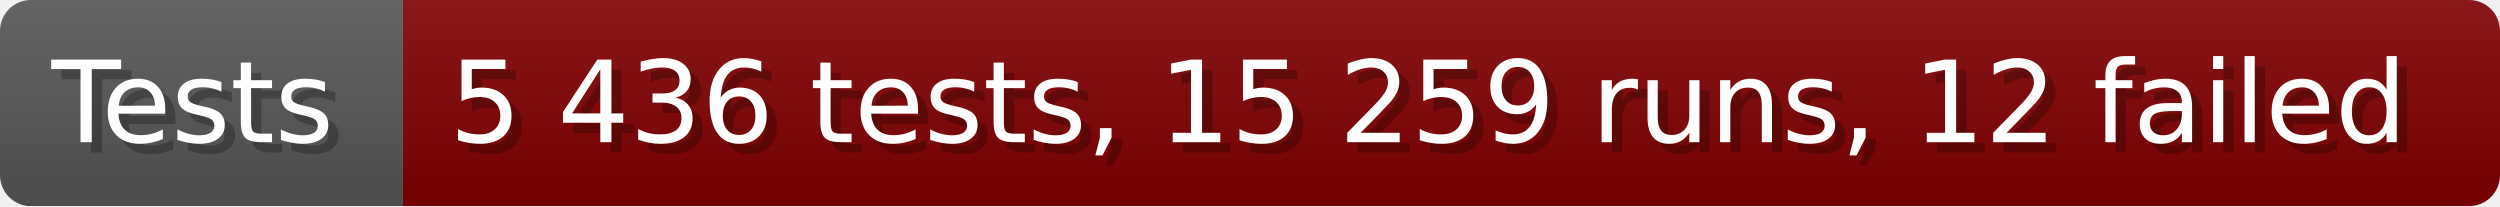
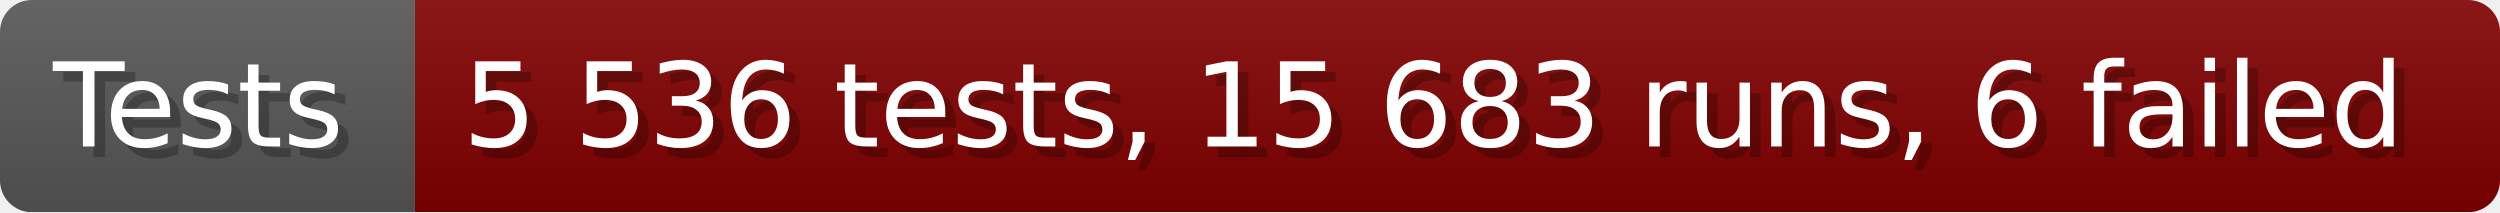
- <svg xmlns="http://www.w3.org/2000/svg" width="242.6" height="20" viewBox="0 0 2426 200" role="img" aria-label="Tests: 5 436 tests, 15 259 runs, 12 failed">
+ <svg xmlns="http://www.w3.org/2000/svg" width="235.6" height="20" viewBox="0 0 2356 200" role="img" aria-label="Tests: 5 536 tests, 15 683 runs, 6 failed">
  <linearGradient id="a" x2="0" y2="100%">
    <stop offset="0" stop-opacity=".1" stop-color="#EEE" />
    <stop offset="1" stop-opacity=".1" />
  </linearGradient>
  <mask id="m">
-     <rect width="2426" height="200" rx="30" fill="#FFF" />
+     <rect width="2356" height="200" rx="30" fill="#FFF" />
  </mask>
  <g mask="url(#m)">
    <rect width="391" height="200" fill="#555" />
-     <rect width="2035" height="200" fill="#800000" x="391" />
-     <rect width="2426" height="200" fill="url(#a)" />
+     <rect width="1965" height="200" fill="#800000" x="391" />
+     <rect width="2356" height="200" fill="url(#a)" />
  </g>
  <g aria-hidden="true" fill="#fff" text-anchor="start" font-family="Verdana,DejaVu Sans,sans-serif" font-size="110">
    <text x="60" y="148" textLength="291" fill="#000" opacity="0.25">Tests</text>
    <text x="50" y="138" textLength="291">Tests</text>
-     <text x="446" y="148" textLength="1935" fill="#000" opacity="0.25">5 436 tests, 15 259 runs, 12 failed</text>
-     <text x="436" y="138" textLength="1935">5 436 tests, 15 259 runs, 12 failed</text>
+     <text x="446" y="148" textLength="1865" fill="#000" opacity="0.25">5 536 tests, 15 683 runs, 6 failed</text>
+     <text x="436" y="138" textLength="1865">5 536 tests, 15 683 runs, 6 failed</text>
  </g>
</svg>
